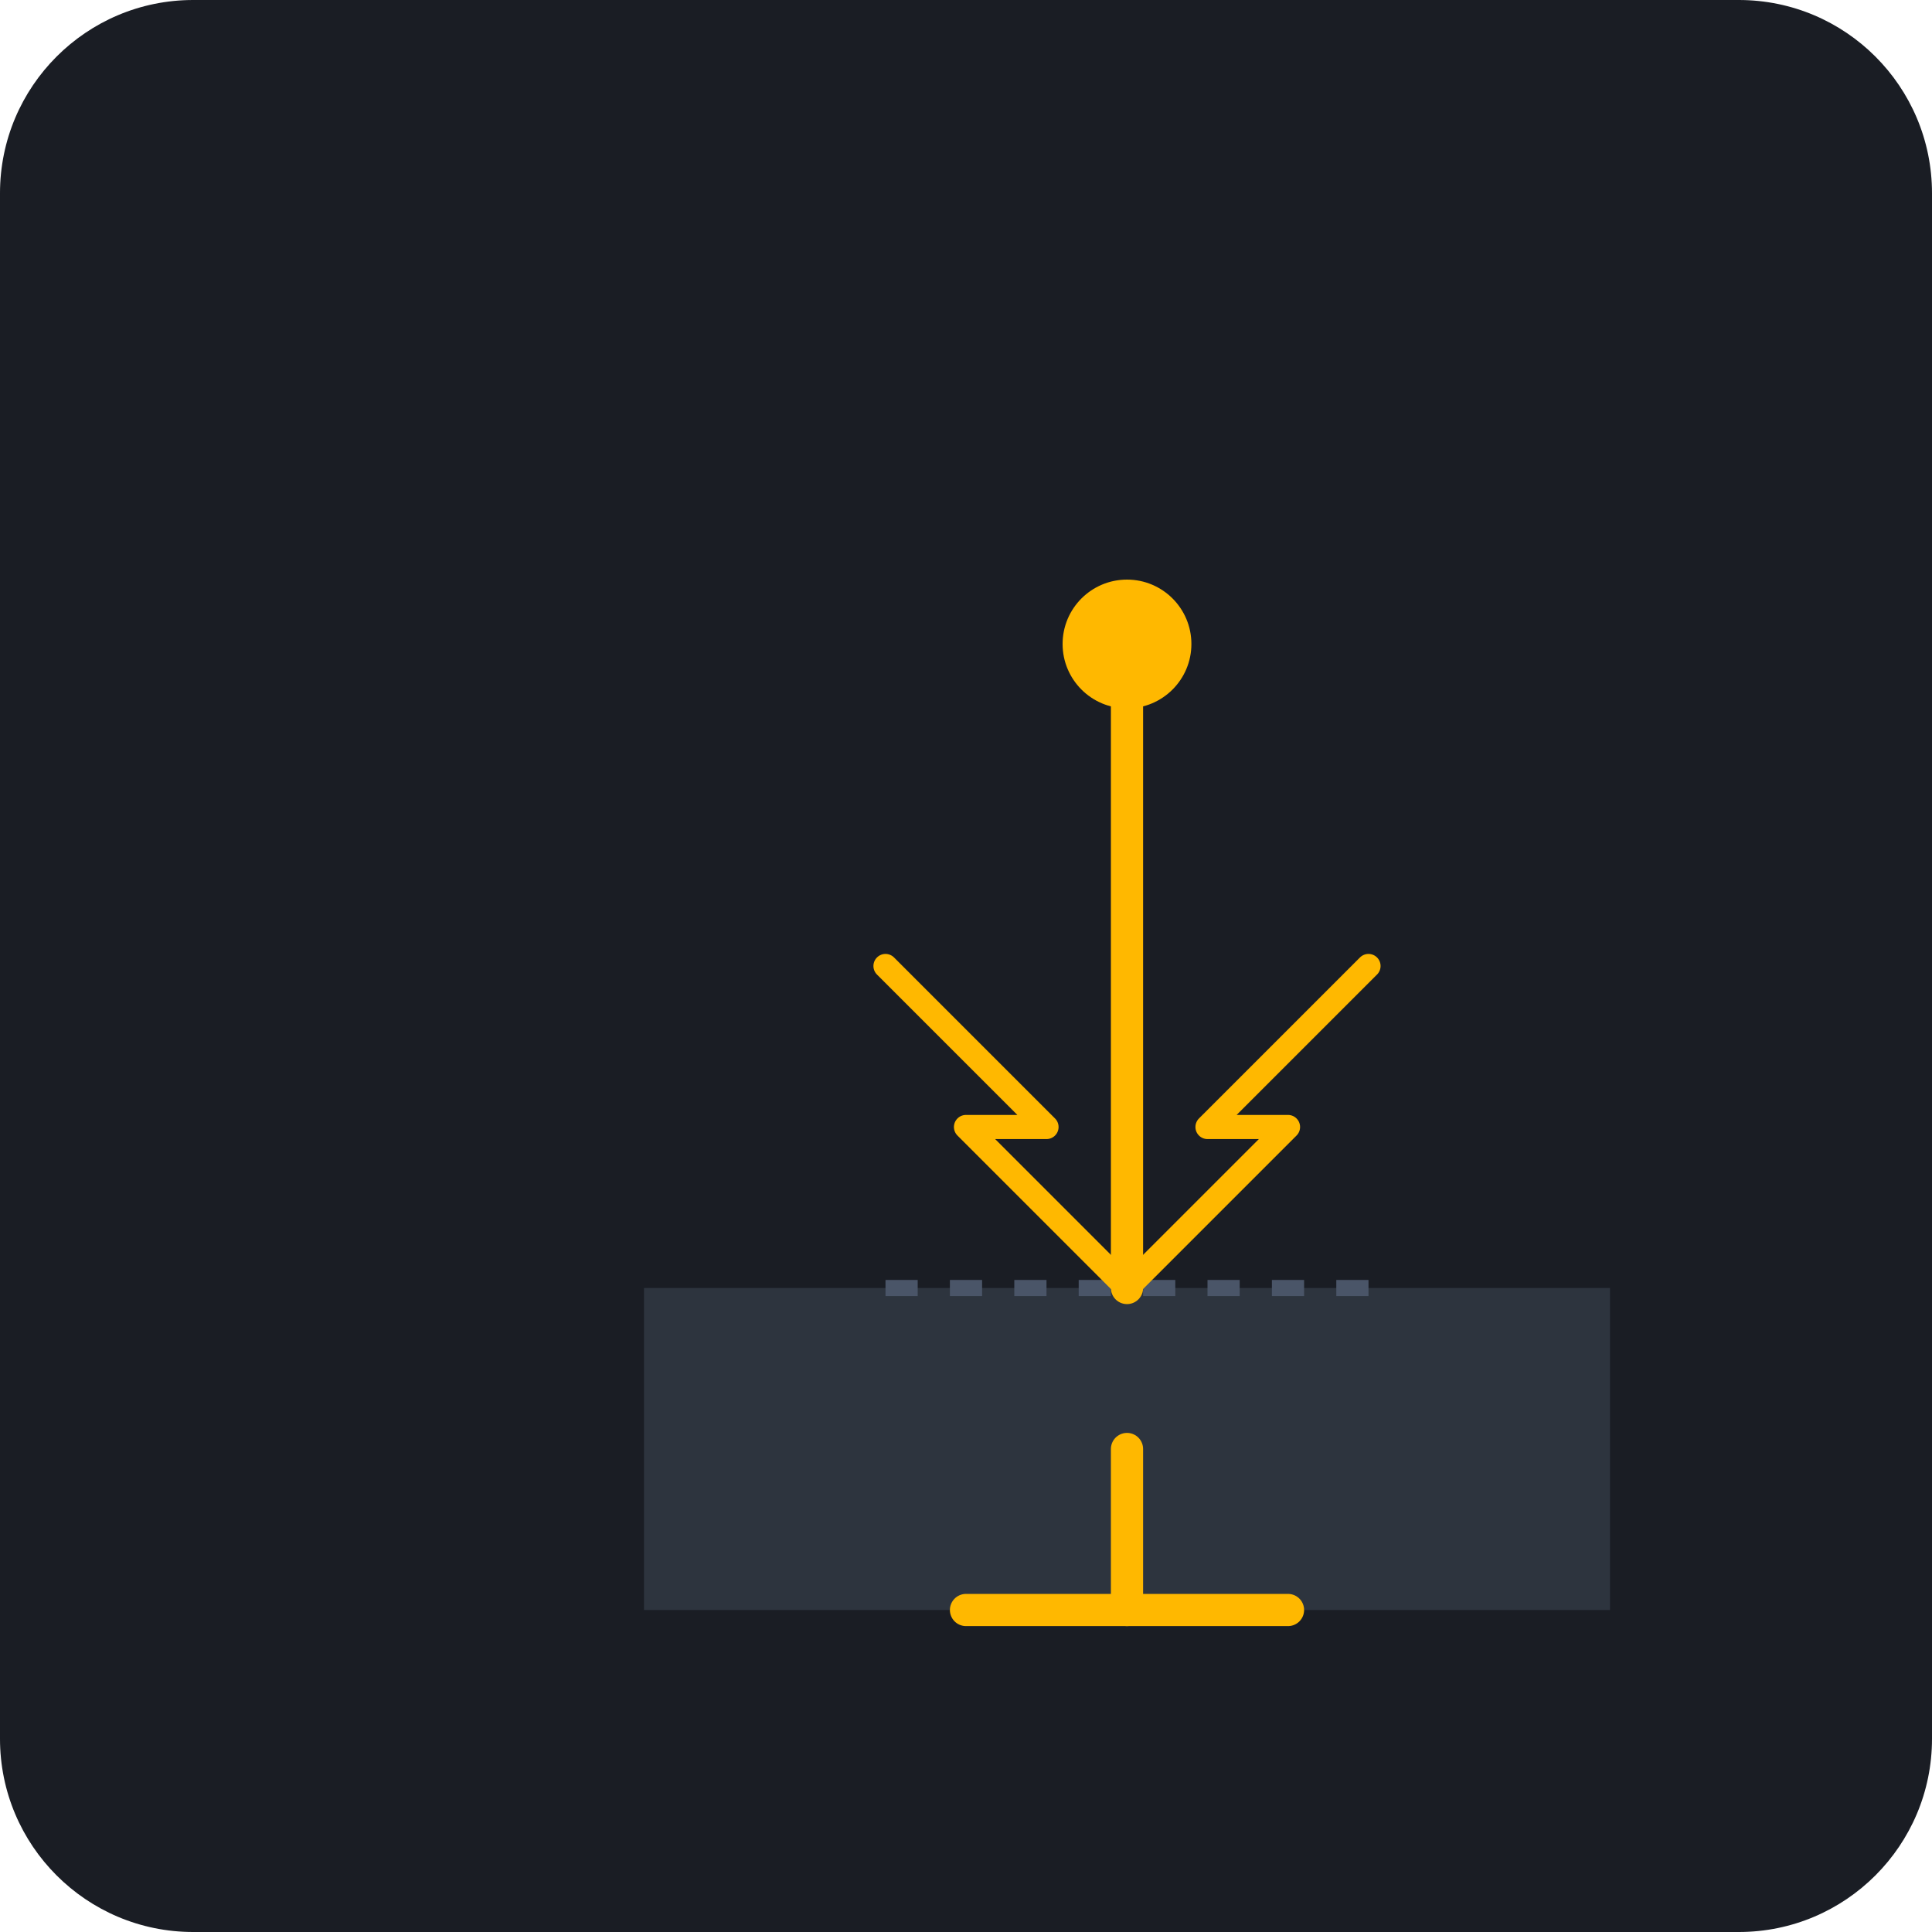
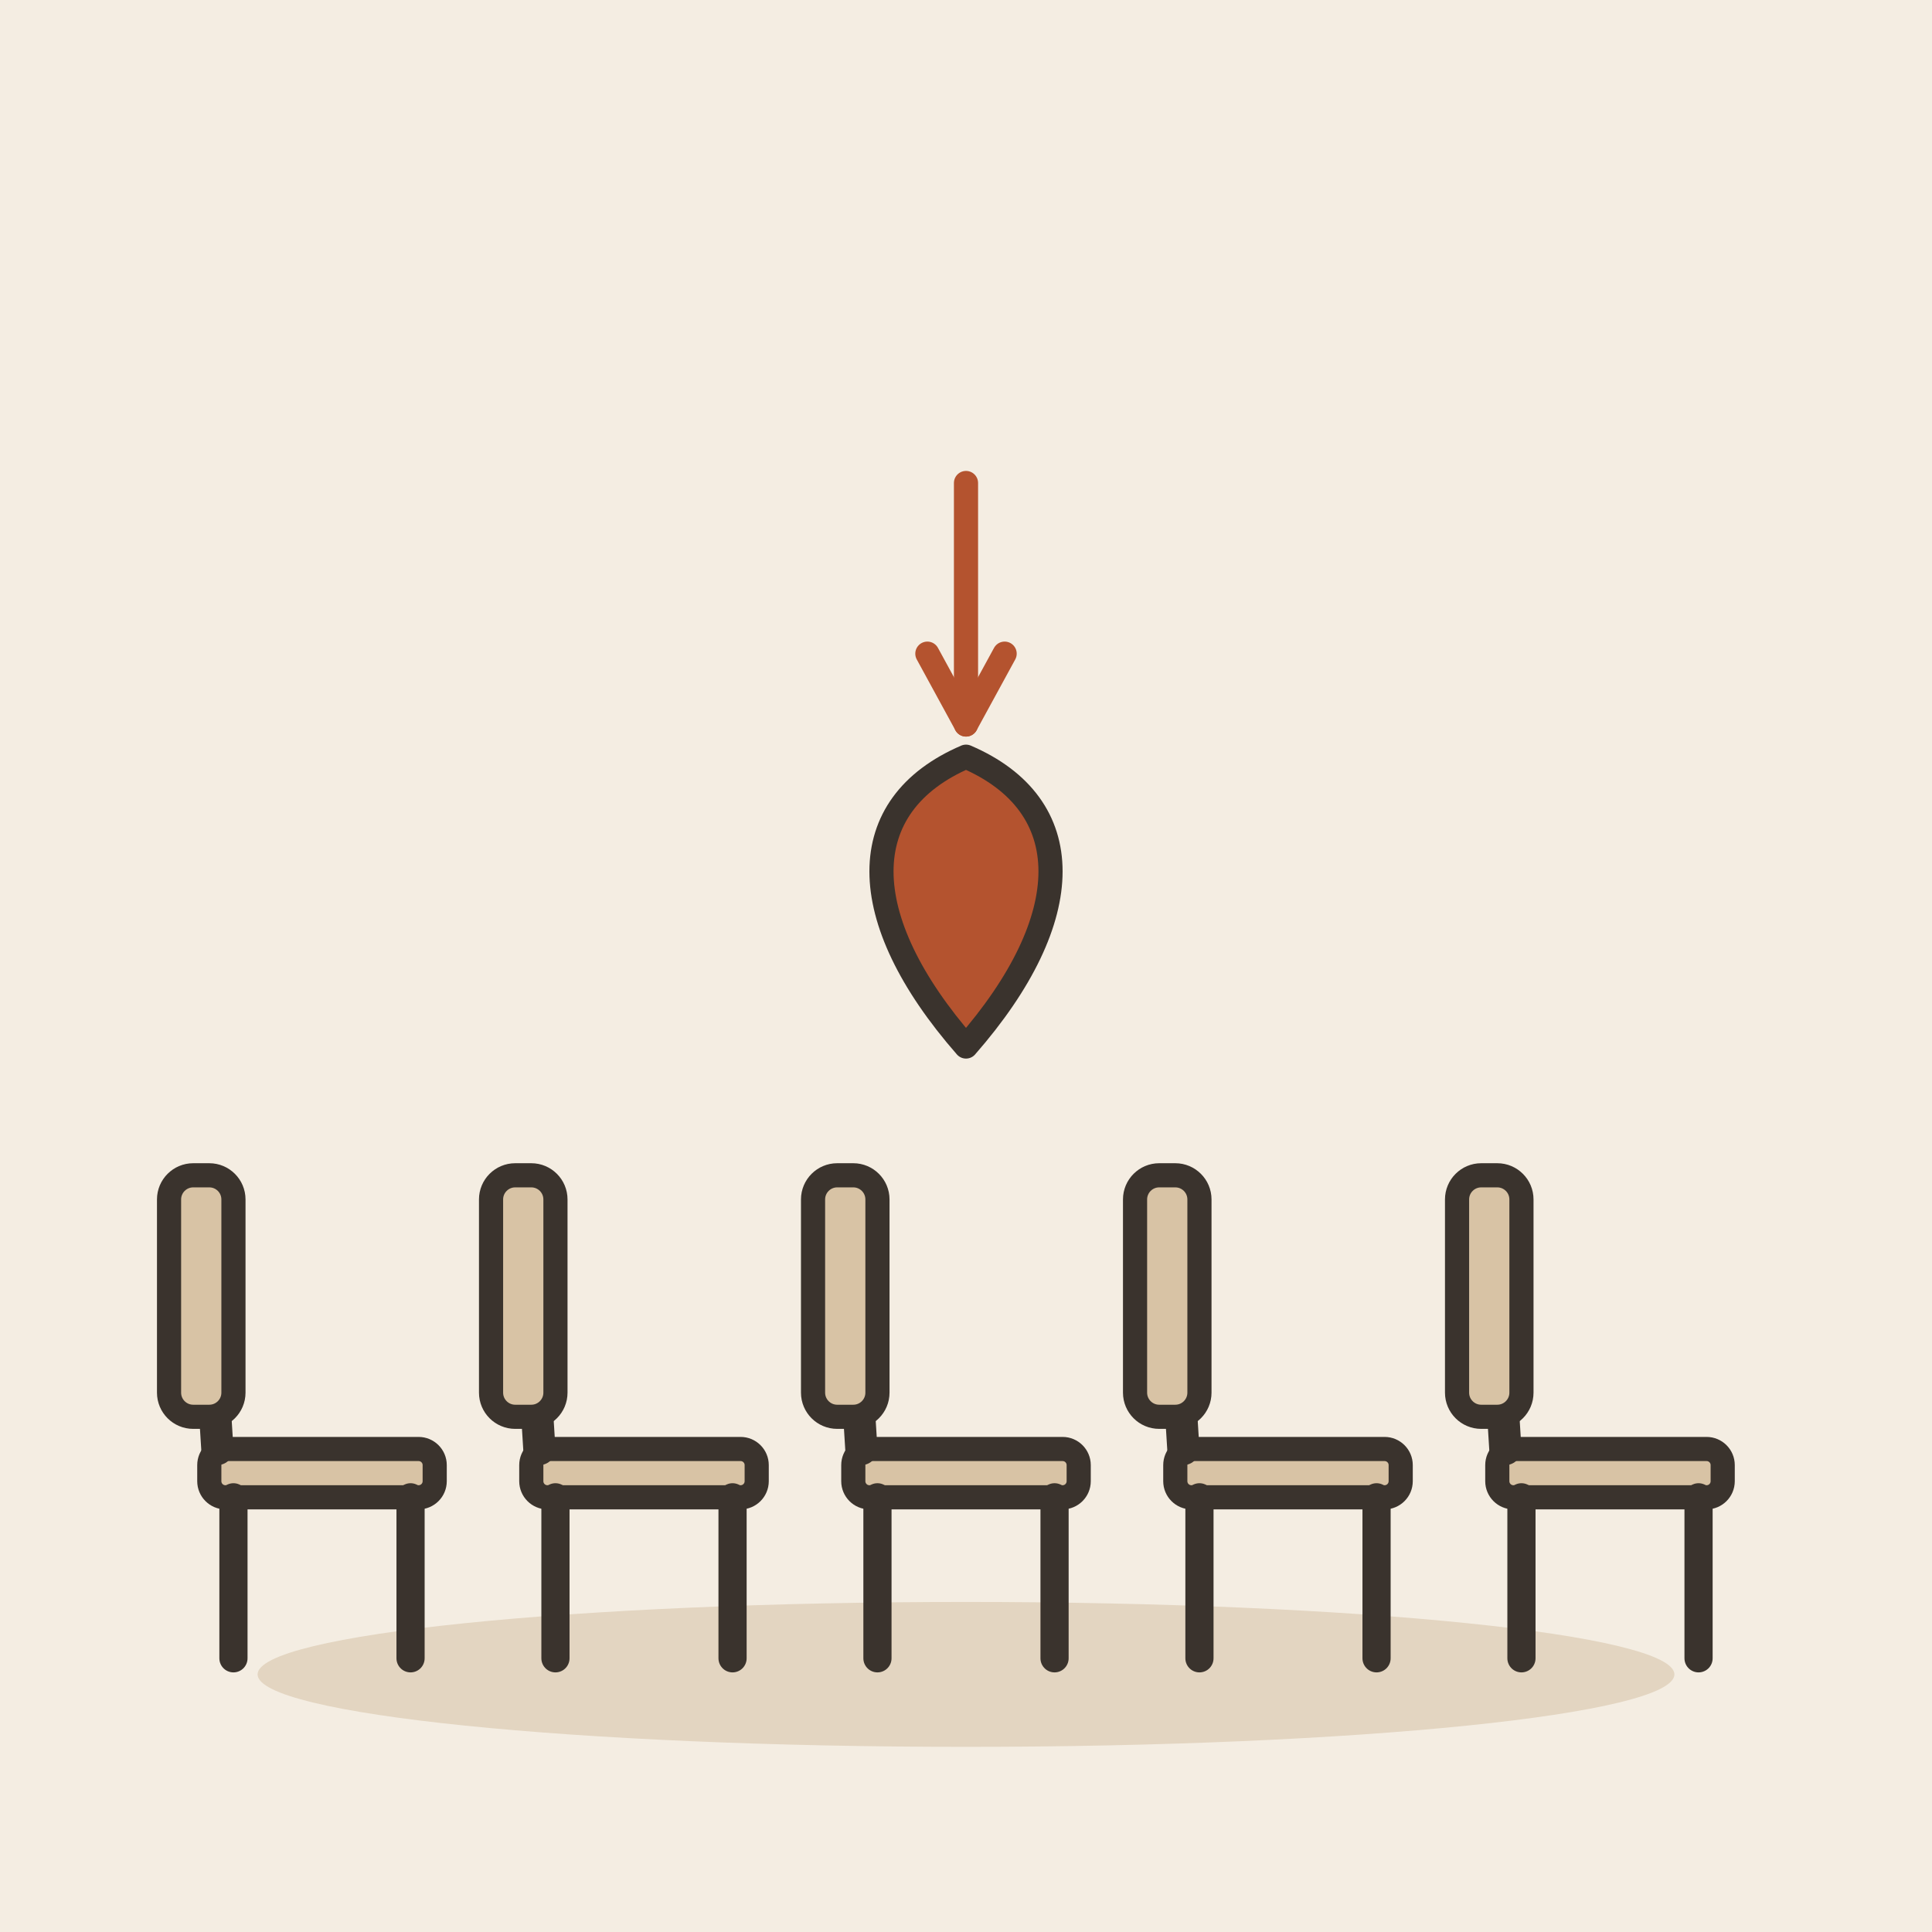
- <svg xmlns="http://www.w3.org/2000/svg" viewBox="0 0 240 240">
-   <rect width="240" height="240" rx="24" fill="#1A1D24" />
-   <g transform="translate(40, 40)">
-     <path d="M160 120 L160 160 L40 160 L40 120 Z" fill="#2D343E" />
-     <path d="M100 120 L100 40" stroke="#FFB800" stroke-width="4" stroke-linecap="round" />
-     <circle cx="100" cy="40" r="8" fill="#FFB800" />
-     <path d="M80 160 L120 160" stroke="#FFB800" stroke-width="4" stroke-linecap="round" />
-     <path d="M100 160 L100 140" stroke="#FFB800" stroke-width="4" stroke-linecap="round" />
-     <path d="M70 120 L130 120" stroke="#4A5568" stroke-width="2" stroke-dasharray="4 4" />
-     <path d="M100 120 L120 100 L110 100 L130 80" fill="none" stroke="#FFB800" stroke-width="3" stroke-linecap="round" stroke-linejoin="round" />
-     <path d="M100 120 L80 100 L90 100 L70 80" fill="none" stroke="#FFB800" stroke-width="3" stroke-linecap="round" stroke-linejoin="round" />
+ <svg xmlns="http://www.w3.org/2000/svg" viewBox="0 0 240 240" data-style="editorial">
+   <rect width="240" height="240" fill="#F4EDE2" />
+   <ellipse cx="120" cy="208" rx="88" ry="9" fill="#E3D5C1" />
+   <g transform="translate(40 206)">
+     <rect x="-14" y="-26" width="28" height="6" rx="2" fill="#D8C3A5" stroke="#3A332D" stroke-width="3" stroke-linecap="round" stroke-linejoin="round" />
+     <path d="M-11 -20L-11 0" stroke="#3A332D" stroke-width="3.5" stroke-linecap="round" fill="none" />
+     <path d="M11 -20L11 0" stroke="#3A332D" stroke-width="3.5" stroke-linecap="round" fill="none" />
+     <path d="M-13 -26L-15 -58" stroke="#3A332D" stroke-width="4" stroke-linecap="round" fill="none" />
+     <rect x="-19" y="-60" width="8" height="30" rx="3" fill="#D8C3A5" stroke="#3A332D" stroke-width="3" stroke-linecap="round" stroke-linejoin="round" />
  </g>
+   <g transform="translate(80 206)">
+     <rect x="-14" y="-26" width="28" height="6" rx="2" fill="#D8C3A5" stroke="#3A332D" stroke-width="3" stroke-linecap="round" stroke-linejoin="round" />
+     <path d="M-11 -20L-11 0" stroke="#3A332D" stroke-width="3.5" stroke-linecap="round" fill="none" />
+     <path d="M11 -20L11 0" stroke="#3A332D" stroke-width="3.5" stroke-linecap="round" fill="none" />
+     <path d="M-13 -26L-15 -58" stroke="#3A332D" stroke-width="4" stroke-linecap="round" fill="none" />
+     <rect x="-19" y="-60" width="8" height="30" rx="3" fill="#D8C3A5" stroke="#3A332D" stroke-width="3" stroke-linecap="round" stroke-linejoin="round" />
+   </g>
+   <g transform="translate(120 206)">
+     <rect x="-14" y="-26" width="28" height="6" rx="2" fill="#D8C3A5" stroke="#3A332D" stroke-width="3" stroke-linecap="round" stroke-linejoin="round" />
+     <path d="M-11 -20L-11 0" stroke="#3A332D" stroke-width="3.5" stroke-linecap="round" fill="none" />
+     <path d="M11 -20L11 0" stroke="#3A332D" stroke-width="3.5" stroke-linecap="round" fill="none" />
+     <path d="M-13 -26L-15 -58" stroke="#3A332D" stroke-width="4" stroke-linecap="round" fill="none" />
+     <rect x="-19" y="-60" width="8" height="30" rx="3" fill="#D8C3A5" stroke="#3A332D" stroke-width="3" stroke-linecap="round" stroke-linejoin="round" />
+   </g>
+   <g transform="translate(160 206)">
+     <rect x="-14" y="-26" width="28" height="6" rx="2" fill="#D8C3A5" stroke="#3A332D" stroke-width="3" stroke-linecap="round" stroke-linejoin="round" />
+     <path d="M-11 -20L-11 0" stroke="#3A332D" stroke-width="3.5" stroke-linecap="round" fill="none" />
+     <path d="M11 -20L11 0" stroke="#3A332D" stroke-width="3.5" stroke-linecap="round" fill="none" />
+     <path d="M-13 -26L-15 -58" stroke="#3A332D" stroke-width="4" stroke-linecap="round" fill="none" />
+     <rect x="-19" y="-60" width="8" height="30" rx="3" fill="#D8C3A5" stroke="#3A332D" stroke-width="3" stroke-linecap="round" stroke-linejoin="round" />
+   </g>
+   <g transform="translate(200 206)">
+     <rect x="-14" y="-26" width="28" height="6" rx="2" fill="#D8C3A5" stroke="#3A332D" stroke-width="3" stroke-linecap="round" stroke-linejoin="round" />
+     <path d="M-11 -20L-11 0" stroke="#3A332D" stroke-width="3.5" stroke-linecap="round" fill="none" />
+     <path d="M11 -20L11 0" stroke="#3A332D" stroke-width="3.5" stroke-linecap="round" fill="none" />
+     <path d="M-13 -26L-15 -58" stroke="#3A332D" stroke-width="4" stroke-linecap="round" fill="none" />
+     <rect x="-19" y="-60" width="8" height="30" rx="3" fill="#D8C3A5" stroke="#3A332D" stroke-width="3" stroke-linecap="round" stroke-linejoin="round" />
+   </g>
+   <g transform="translate(120 130)">
+     <path d="M0 0C-14 -16 -14 -30 0 -36C14 -30 14 -16 0 0Z" fill="#B4532F" stroke="#3A332D" stroke-width="3" stroke-linecap="round" stroke-linejoin="round" />
+   </g>
+   <path d="M120 60L120 90" stroke="#B4532F" stroke-width="3" stroke-linecap="round" fill="none" />
+   <path d="M115.2 81.2L120 90L124.8 81.2" fill="none" stroke="#B4532F" stroke-width="3" stroke-linecap="round" stroke-linejoin="round" />
</svg>
